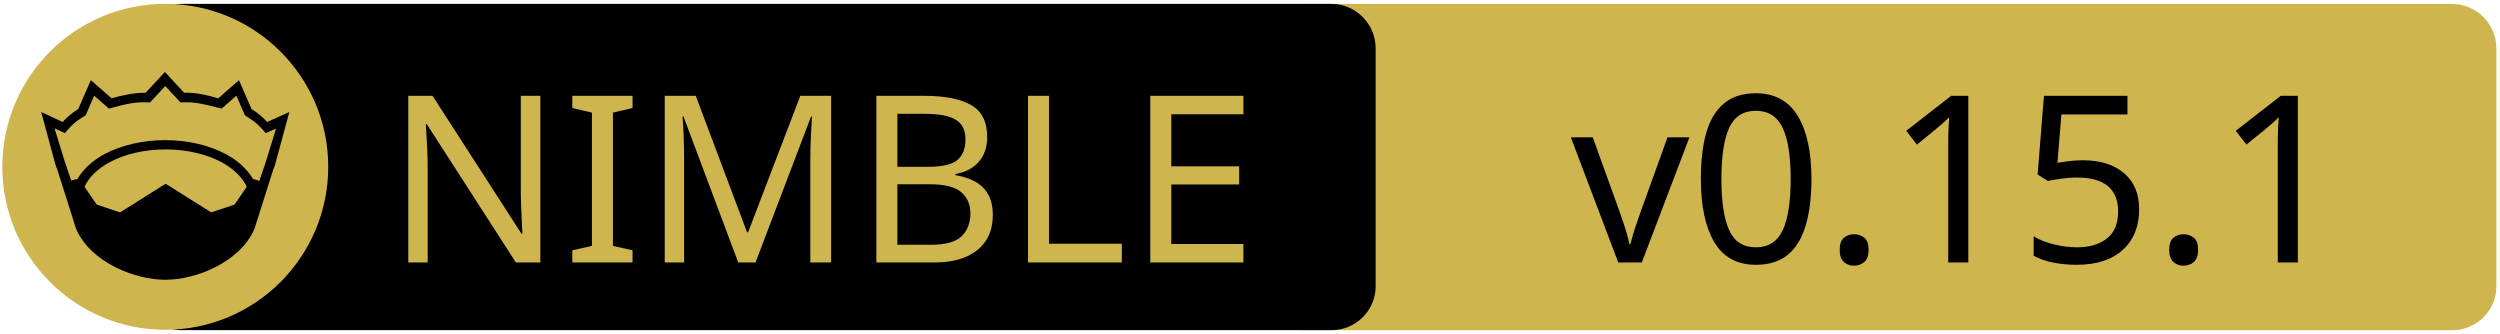
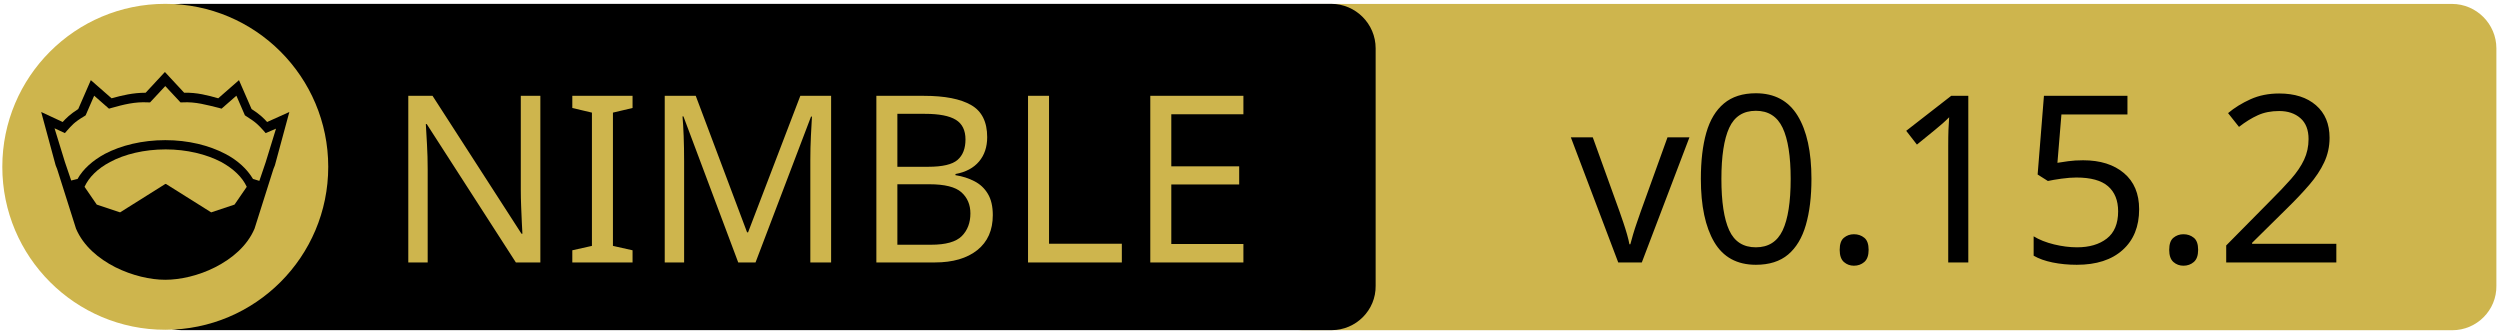
<svg xmlns="http://www.w3.org/2000/svg" xmlns:xlink="http://www.w3.org/1999/xlink" width="675" height="90" xml:space="preserve" version="1.1">
  <a xlink:href="https://github.com/godot-nim/gdext-nim">
    <g>
      <path fill="#CEB54D" id="svg_15" d="m662.123,89.159l-310.5,0c-6.6,0 -12,-5.4 -12,-12l0,-64.1c0,-6.6 5.4,-12 12,-12l310.4,0c6.6,0 12,5.4 12,12l0,64.1c0.1,6.6 -5.3,12 -11.9,12z" />
      <path id="svg_1" d="m359.524,89.139l-310.5,0c-6.6,0 -12,-5.4 -12,-12l0,-64.1c0,-6.6 5.4,-12 12,-12l310.4,0c6.6,0 12,5.4 12,12l0,64.1c0.1,6.6 -5.3,12 -11.9,12z" />
      <rect id="svg_2" fill="none" height="45.9" width="315.3" class="st0" y="24.539" x="60.224" />
      <circle id="svg_4" fill="#CEB54D" r="44" cy="45.039" cx="44.624" class="st1" />
      <g id="XMLID_4_">
        <path id="svg_5" d="m78.124,30.239l-3.9,14.4l-0.4,1l-5.1,16.1c0,0 0,0 0,0c-2,4.7 -6.1,8.1 -10.6,10.4c-4.5,2.3 -9.5,3.4 -13.5,3.4c-4,0 -8.9,-1.1 -13.5,-3.4c-4.5,-2.3 -8.6,-5.7 -10.6,-10.4c0,0 0,0 0,0l-5.1,-16.1l-0.4,-1l-3.9,-14.4l5.8,2.7c0.9,-1 2,-2.1 4.2,-3.5l3.4,-7.8l5.6,4.9c2.9,-0.8 5.8,-1.5 9.2,-1.5l5.2,-5.6l5.2,5.6c3.4,-0.1 6.4,0.7 9.2,1.5l5.6,-4.9l3.4,7.8c2.2,1.4 3.3,2.5 4.2,3.5l6,-2.7z" />
        <g id="XMLID_6_">
          <g id="svg_6">
            <path id="svg_7" fill="#CEB54D" d="m66.624,50.439l-3.3,4.8l-6.3,2.1l-12.1,-7.6c-0.1,-0.1 -0.3,-0.1 -0.4,0l-12.1,7.6l-6.3,-2.1l-3.3,-4.8c1.2,-2.6 3.5,-4.9 6.9,-6.7c3.9,-2.1 9.2,-3.4 15,-3.4c5.7,0 11,1.3 15,3.4c3.3,1.8 5.7,4.1 6.9,6.7z" class="st1" />
          </g>
          <g id="svg_8" />
        </g>
        <g id="XMLID_5_">
          <g id="svg_9">
            <path id="svg_10" fill="#CEB54D" d="m74.524,34.739l-2.8,9.1l-1.7,5l-1.6,-0.5c0,0 -0.1,0 -0.1,0c-1.6,-2.7 -4.2,-5.1 -7.5,-6.8c-4.4,-2.3 -10,-3.7 -16.2,-3.7c-6.2,0 -11.9,1.4 -16.3,3.7c-3.3,1.8 -5.9,4.1 -7.4,6.8c0,0 -0.1,0 -0.1,0l-1.6,0.4l-1.7,-5l-2.8,-9.1l2.8,1.3l0.6,-0.7c1.2,-1.3 1.8,-2.2 4.7,-3.9l0.3,-0.2l2.3,-5.3l4,3.5l0.7,-0.2c3.2,-0.9 6.3,-1.7 9.8,-1.5l0.6,0l4.1,-4.4l4.1,4.4l0.6,0c3.5,-0.2 6.5,0.7 9.8,1.5l0.7,0.2l4,-3.5l2.3,5.3l0.3,0.2c2.9,1.8 3.5,2.6 4.7,3.9l0.6,0.7l2.8,-1.2z" class="st1" />
          </g>
          <g id="svg_11" />
        </g>
      </g>
      <text x="-442" y="-350.021" id="svg_16" font-size="63px" font-family="'PT Sans Caption', 'Tahoma', 'Helvetica Neue Medium', 'PT Sans', sans-serif" fill="#CEB54D" class="st1 st2 st3" transform="matrix(1 0 0 1 546.13 420.879)">NIMBLE</text>
-       <text x="-122.0" y="-350.012" id="svg_17" font-size="63.012px" font-family="'PT Sans Caption', 'Tahoma', 'Helvetica Neue Medium', 'PT Sans', sans-serif" fill="#000000" class="st1 st2 st3" transform="matrix(1 0 0 1 546.13 420.879)">v0.15.1</text>
+       <text x="-122.0" y="-350.012" id="svg_17" font-size="63.012px" font-family="'PT Sans Caption', 'Tahoma', 'Helvetica Neue Medium', 'PT Sans', sans-serif" fill="#000000" class="st1 st2 st3" transform="matrix(1 0 0 1 546.13 420.879)">v0.15.2</text>
    </g>
  </a>
</svg>
